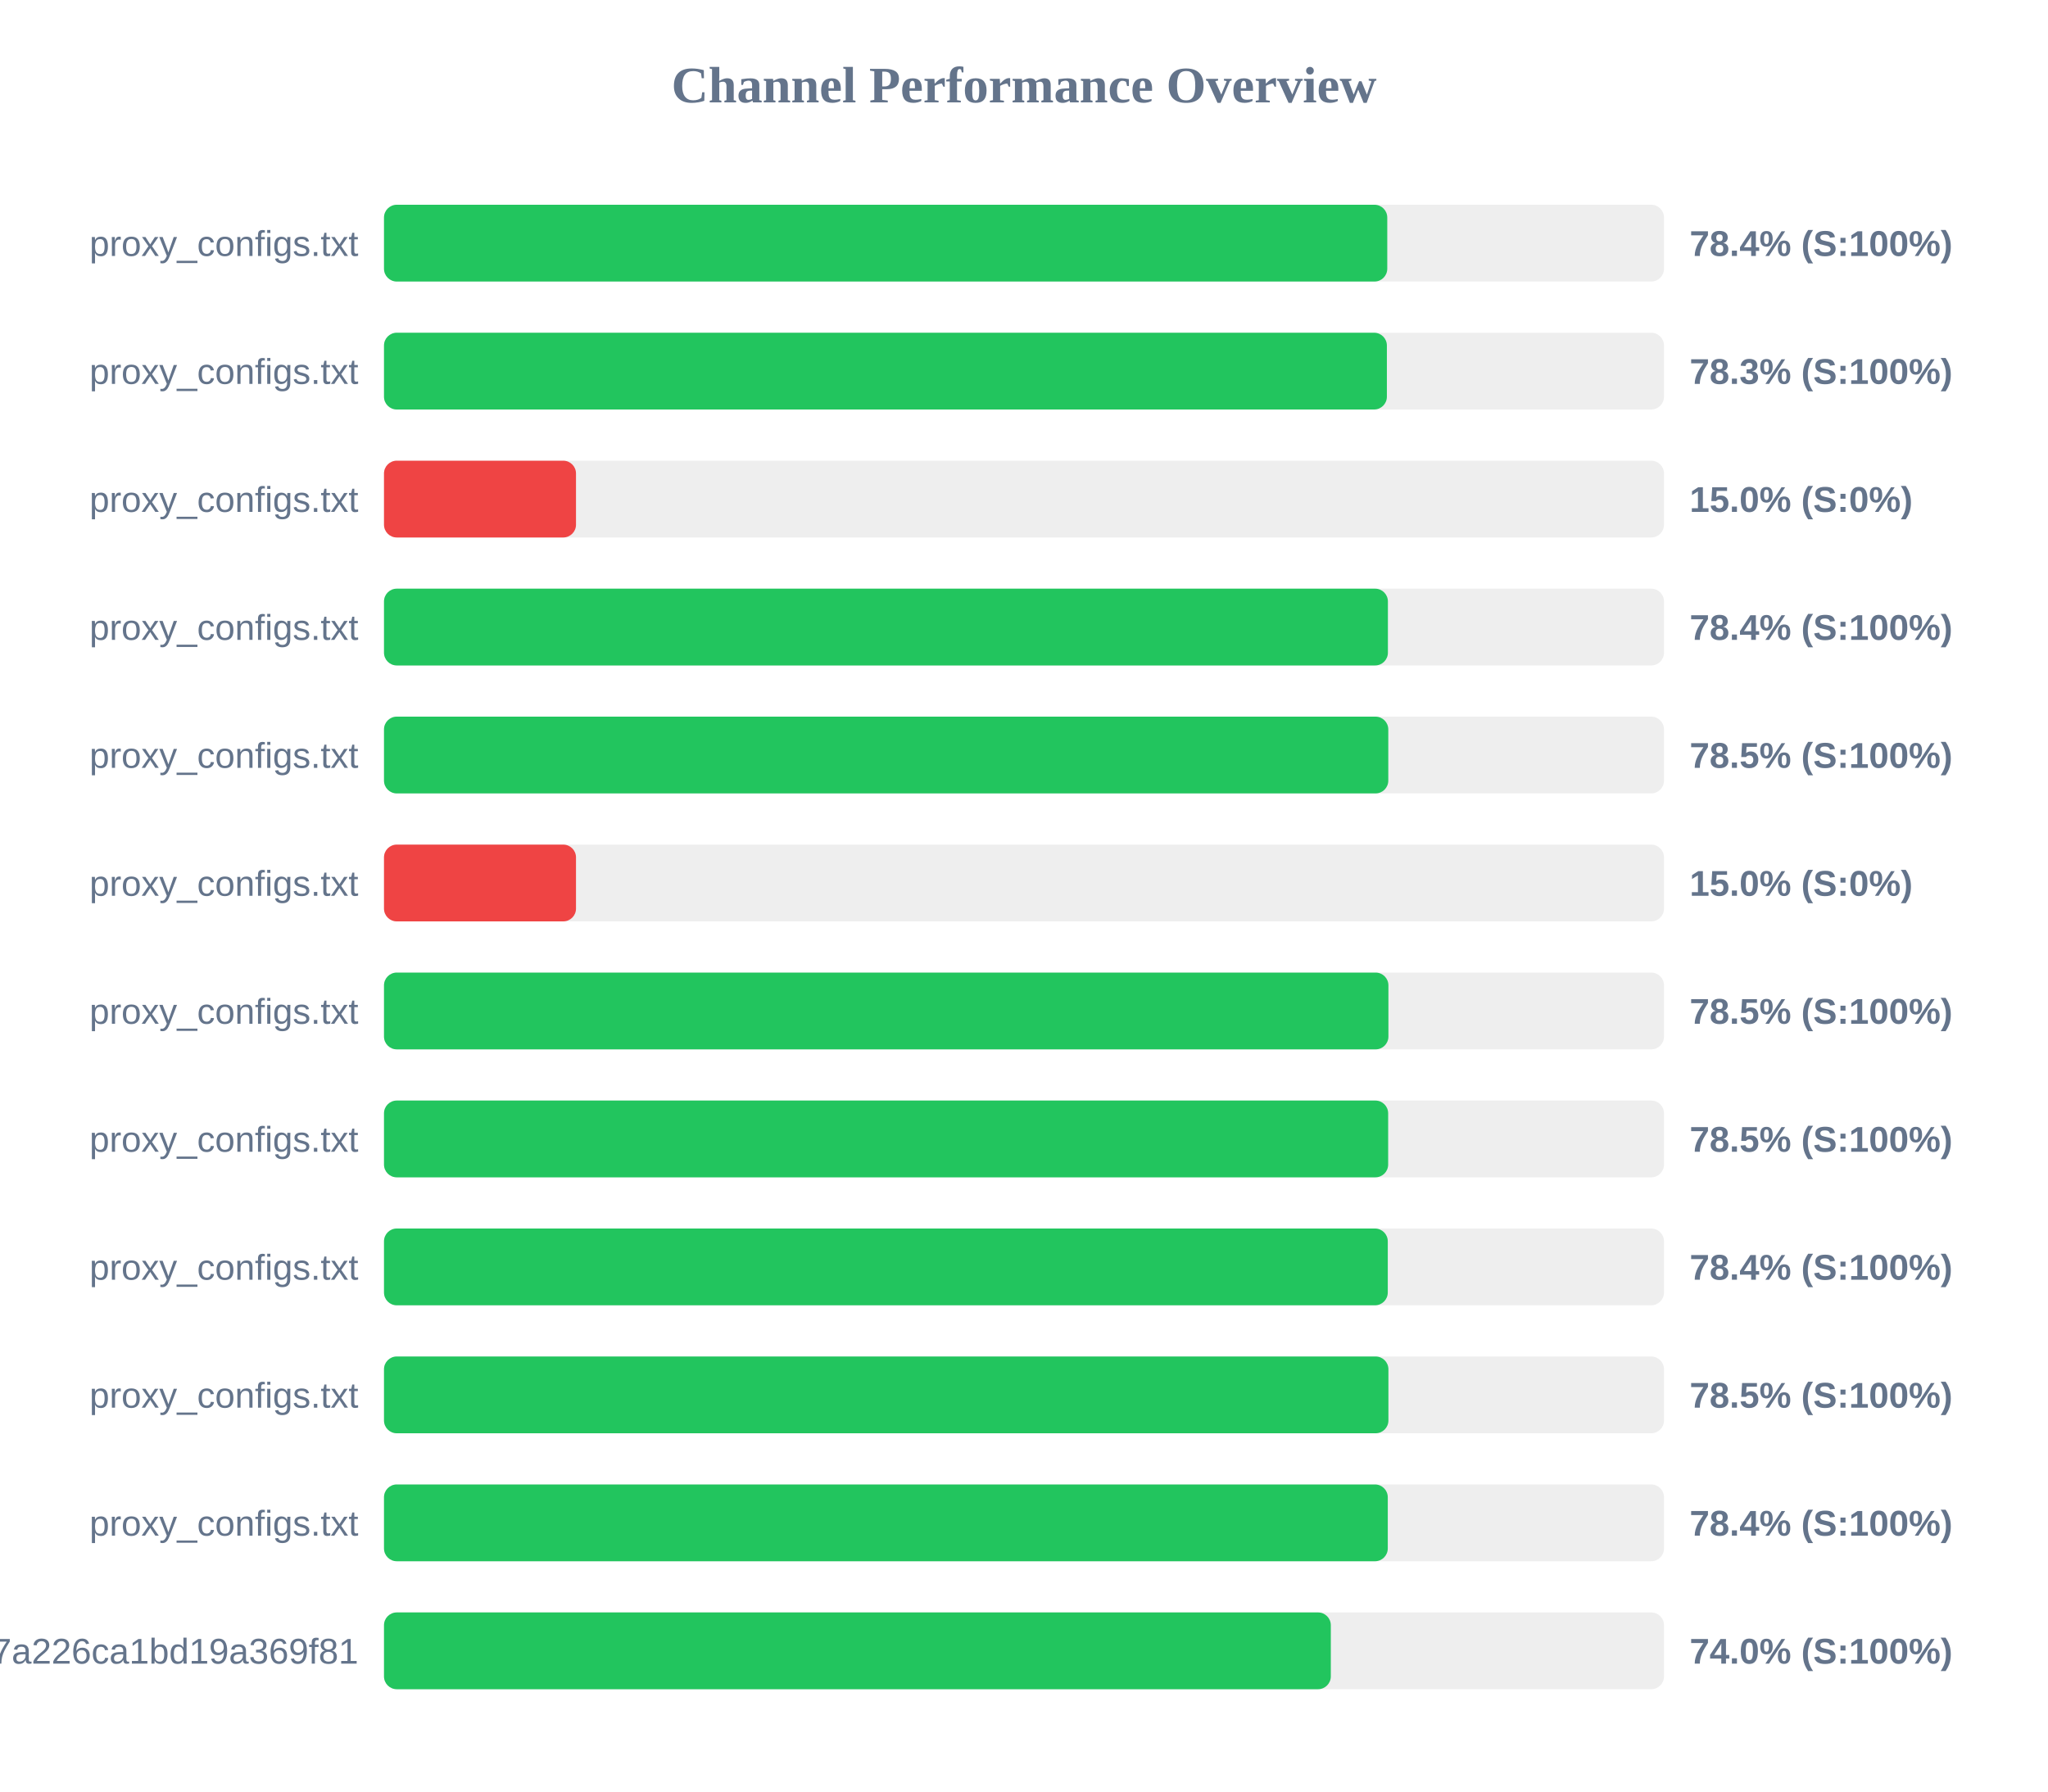
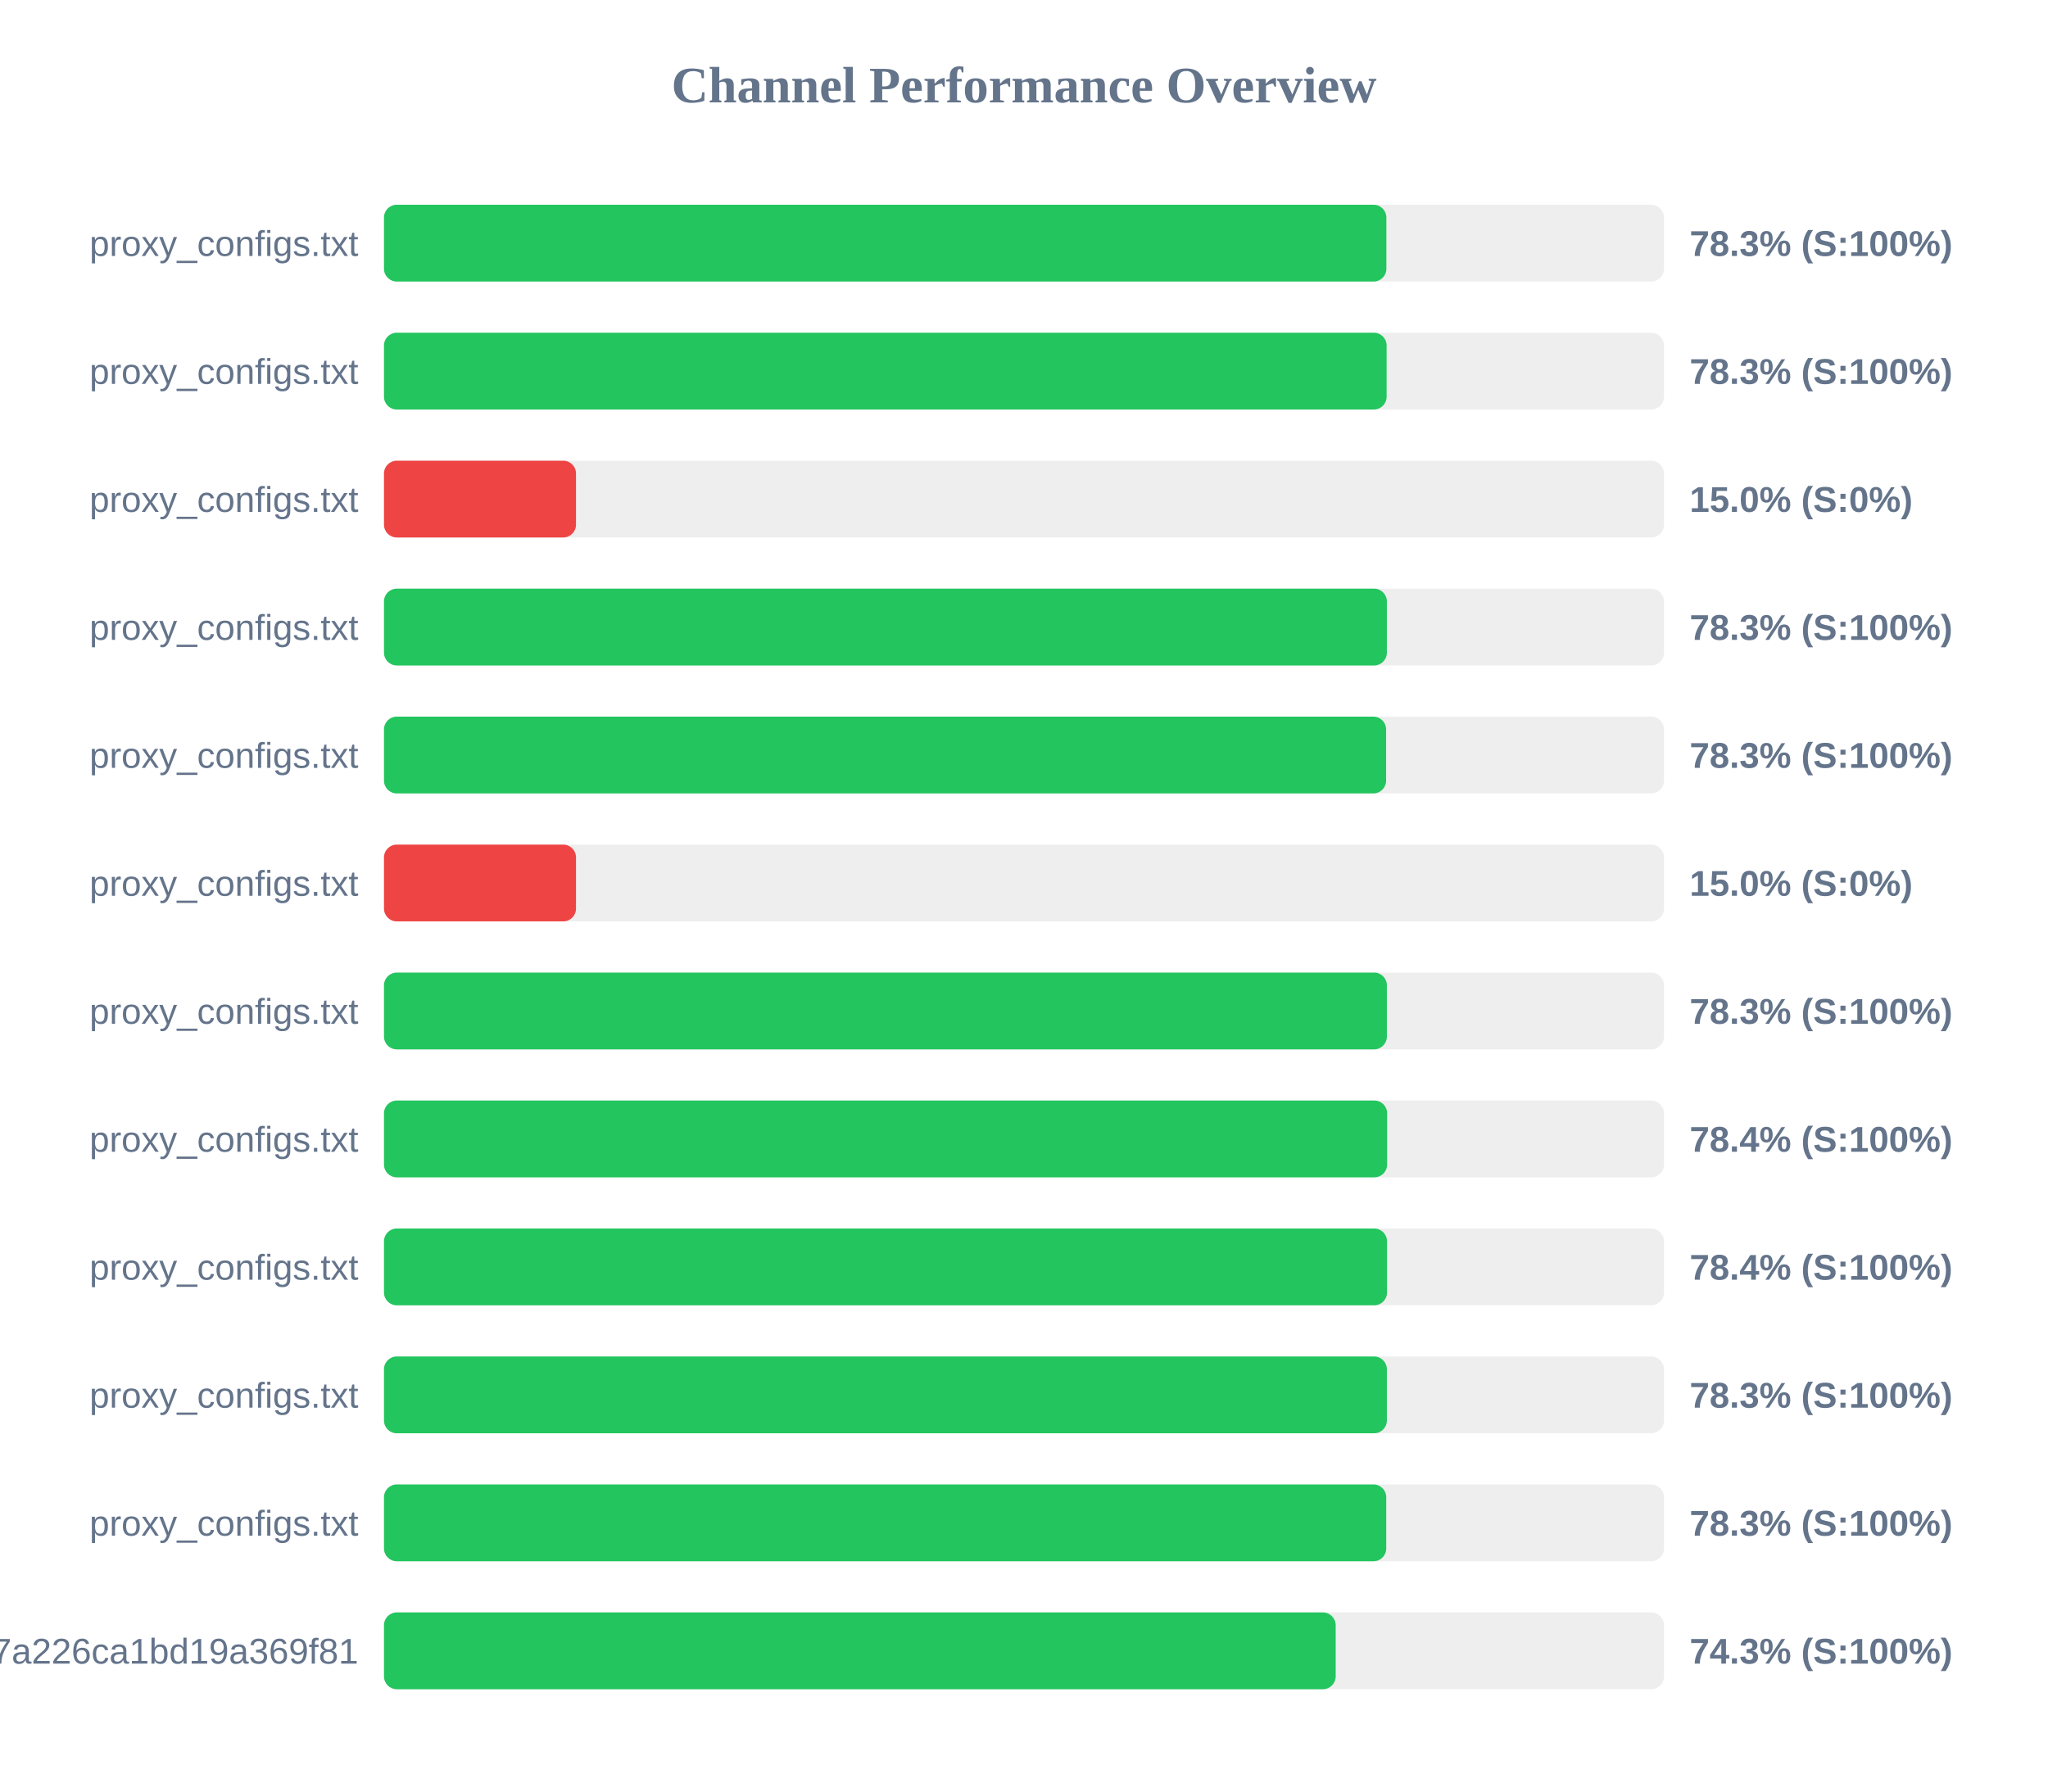
<svg xmlns="http://www.w3.org/2000/svg" width="800" height="700" version="1.1">
  <style>
        .row { font: 14px Arial; fill: #64748b; }
        .score { font: bold 14px Arial; fill: #64748b; }
    </style>
  <text x="400" y="40" text-anchor="middle" font-size="20px" font-weight="bold" fill="#64748b">Channel Performance Overview</text>
  <rect x="150" y="80" width="500" height="30" fill="#eee" rx="5" />
-   <rect x="150" y="80" width="391.9" height="30" fill="#22c55e" rx="5" />
+   <rect x="150" y="80" width="391.55" height="30" fill="#22c55e" rx="5" />
  <text x="140" y="100" text-anchor="end" class="row">proxy_configs.txt</text>
-   <text x="660" y="100" text-anchor="start" class="score">78.4% (S:100%)</text>
+   <text x="660" y="100" text-anchor="start" class="score">78.3% (S:100%)</text>
  <rect x="150" y="130" width="500" height="30" fill="#eee" rx="5" />
-   <rect x="150" y="130" width="391.75" height="30" fill="#22c55e" rx="5" />
+   <rect x="150" y="130" width="391.65" height="30" fill="#22c55e" rx="5" />
  <text x="140" y="150" text-anchor="end" class="row">proxy_configs.txt</text>
  <text x="660" y="150" text-anchor="start" class="score">78.3% (S:100%)</text>
  <rect x="150" y="180" width="500" height="30" fill="#eee" rx="5" />
  <rect x="150" y="180" width="75.0" height="30" fill="#ef4444" rx="5" />
  <text x="140" y="200" text-anchor="end" class="row">proxy_configs.txt</text>
  <text x="660" y="200" text-anchor="start" class="score">15.0% (S:0%)</text>
  <rect x="150" y="230" width="500" height="30" fill="#eee" rx="5" />
-   <rect x="150" y="230" width="392.15" height="30" fill="#22c55e" rx="5" />
+   <rect x="150" y="230" width="391.75" height="30" fill="#22c55e" rx="5" />
  <text x="140" y="250" text-anchor="end" class="row">proxy_configs.txt</text>
-   <text x="660" y="250" text-anchor="start" class="score">78.4% (S:100%)</text>
+   <text x="660" y="250" text-anchor="start" class="score">78.3% (S:100%)</text>
  <rect x="150" y="280" width="500" height="30" fill="#eee" rx="5" />
-   <rect x="150" y="280" width="392.3" height="30" fill="#22c55e" rx="5" />
+   <rect x="150" y="280" width="391.45" height="30" fill="#22c55e" rx="5" />
  <text x="140" y="300" text-anchor="end" class="row">proxy_configs.txt</text>
-   <text x="660" y="300" text-anchor="start" class="score">78.5% (S:100%)</text>
+   <text x="660" y="300" text-anchor="start" class="score">78.3% (S:100%)</text>
  <rect x="150" y="330" width="500" height="30" fill="#eee" rx="5" />
  <rect x="150" y="330" width="75.0" height="30" fill="#ef4444" rx="5" />
  <text x="140" y="350" text-anchor="end" class="row">proxy_configs.txt</text>
  <text x="660" y="350" text-anchor="start" class="score">15.0% (S:0%)</text>
  <rect x="150" y="380" width="500" height="30" fill="#eee" rx="5" />
-   <rect x="150" y="380" width="392.35" height="30" fill="#22c55e" rx="5" />
+   <rect x="150" y="380" width="391.75" height="30" fill="#22c55e" rx="5" />
  <text x="140" y="400" text-anchor="end" class="row">proxy_configs.txt</text>
-   <text x="660" y="400" text-anchor="start" class="score">78.5% (S:100%)</text>
+   <text x="660" y="400" text-anchor="start" class="score">78.3% (S:100%)</text>
  <rect x="150" y="430" width="500" height="30" fill="#eee" rx="5" />
-   <rect x="150" y="430" width="392.25" height="30" fill="#22c55e" rx="5" />
+   <rect x="150" y="430" width="391.85" height="30" fill="#22c55e" rx="5" />
  <text x="140" y="450" text-anchor="end" class="row">proxy_configs.txt</text>
-   <text x="660" y="450" text-anchor="start" class="score">78.5% (S:100%)</text>
+   <text x="660" y="450" text-anchor="start" class="score">78.4% (S:100%)</text>
  <rect x="150" y="480" width="500" height="30" fill="#eee" rx="5" />
-   <rect x="150" y="480" width="392.1" height="30" fill="#22c55e" rx="5" />
+   <rect x="150" y="480" width="391.8" height="30" fill="#22c55e" rx="5" />
  <text x="140" y="500" text-anchor="end" class="row">proxy_configs.txt</text>
  <text x="660" y="500" text-anchor="start" class="score">78.4% (S:100%)</text>
  <rect x="150" y="530" width="500" height="30" fill="#eee" rx="5" />
-   <rect x="150" y="530" width="392.35" height="30" fill="#22c55e" rx="5" />
+   <rect x="150" y="530" width="391.75" height="30" fill="#22c55e" rx="5" />
  <text x="140" y="550" text-anchor="end" class="row">proxy_configs.txt</text>
-   <text x="660" y="550" text-anchor="start" class="score">78.5% (S:100%)</text>
+   <text x="660" y="550" text-anchor="start" class="score">78.3% (S:100%)</text>
  <rect x="150" y="580" width="500" height="30" fill="#eee" rx="5" />
-   <rect x="150" y="580" width="392.1" height="30" fill="#22c55e" rx="5" />
+   <rect x="150" y="580" width="391.5" height="30" fill="#22c55e" rx="5" />
  <text x="140" y="600" text-anchor="end" class="row">proxy_configs.txt</text>
-   <text x="660" y="600" text-anchor="start" class="score">78.4% (S:100%)</text>
+   <text x="660" y="600" text-anchor="start" class="score">78.3% (S:100%)</text>
  <rect x="150" y="630" width="500" height="30" fill="#eee" rx="5" />
-   <rect x="150" y="630" width="369.85" height="30" fill="#22c55e" rx="5" />
+   <rect x="150" y="630" width="371.75" height="30" fill="#22c55e" rx="5" />
  <text x="140" y="650" text-anchor="end" class="row">cloxy?token=14a78a67534817a226ca1bd19a369f81</text>
-   <text x="660" y="650" text-anchor="start" class="score">74.0% (S:100%)</text>
+   <text x="660" y="650" text-anchor="start" class="score">74.3% (S:100%)</text>
</svg>
